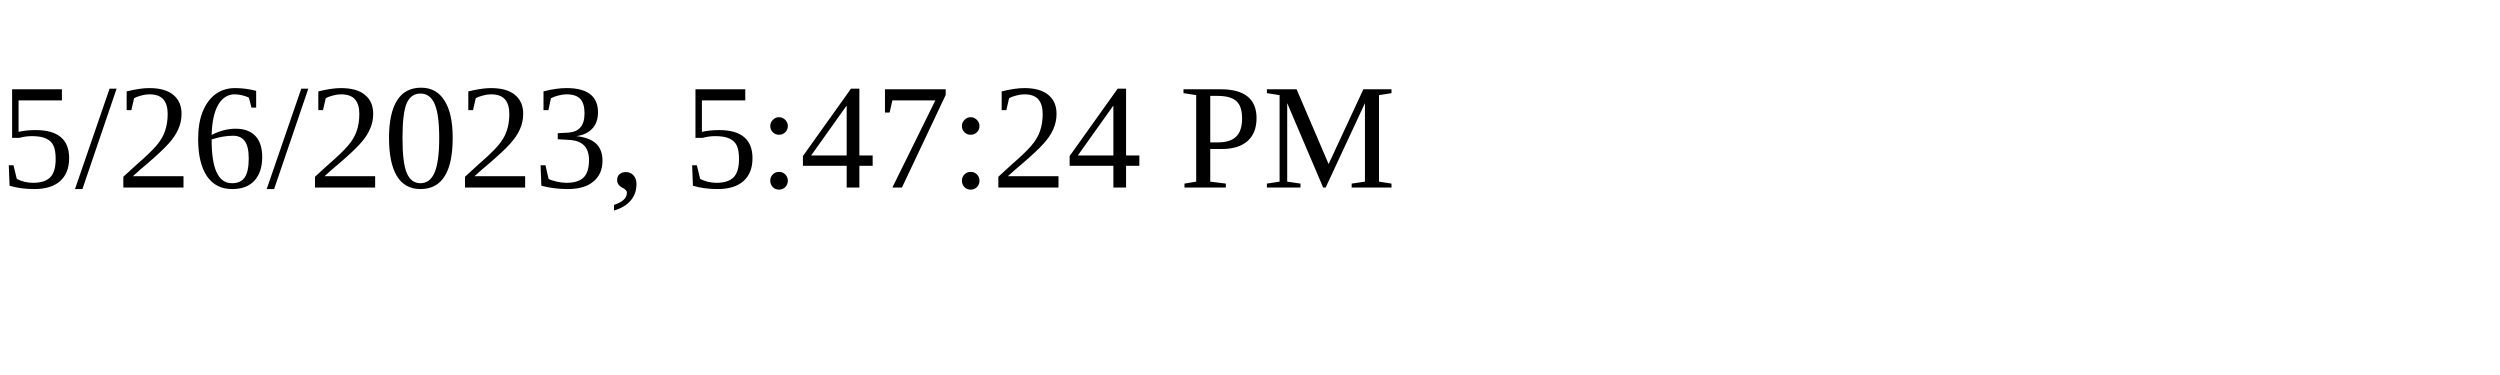
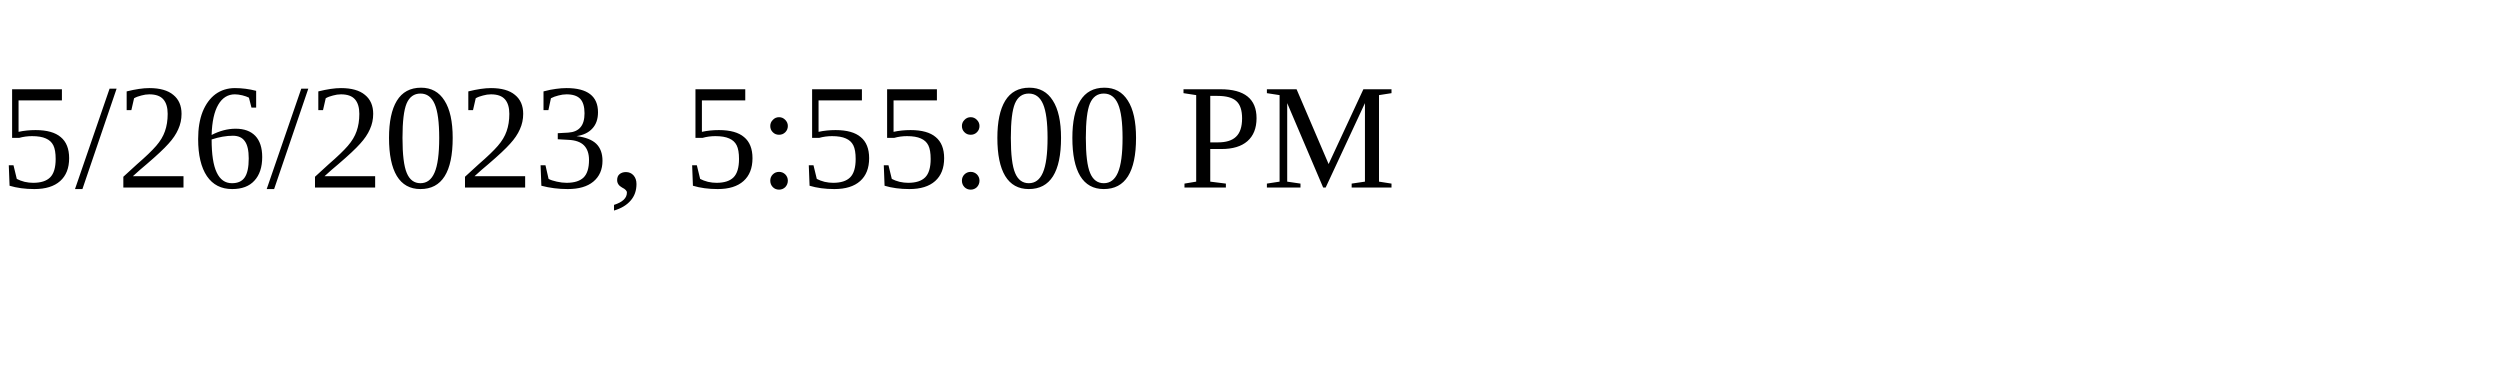
<svg xmlns="http://www.w3.org/2000/svg" height="30" width="200">
-   <text x="0" y="15">5/26/2023, 5:47:24 PM</text>
+   <text x="0" y="15">5/26/2023, 5:55:00 PM</text>
</svg>
